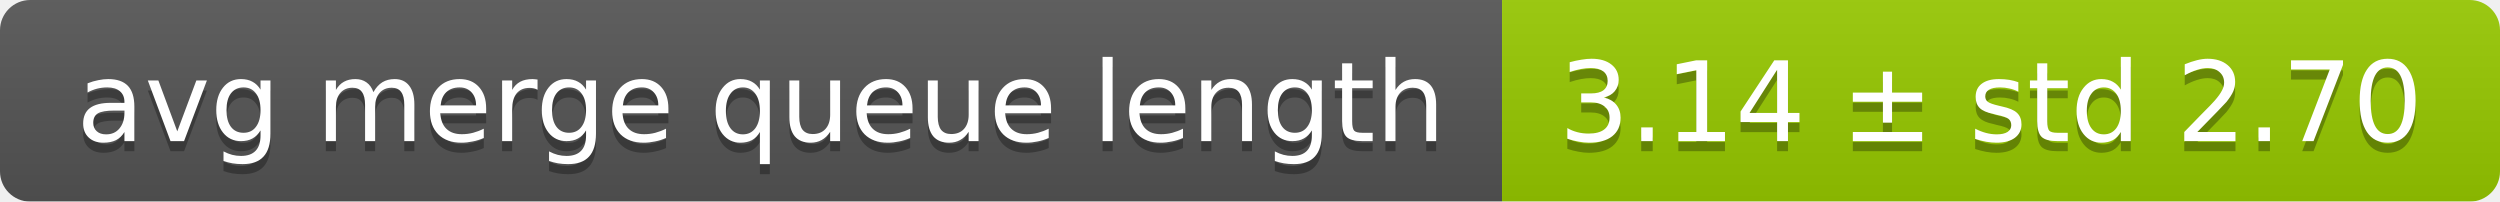
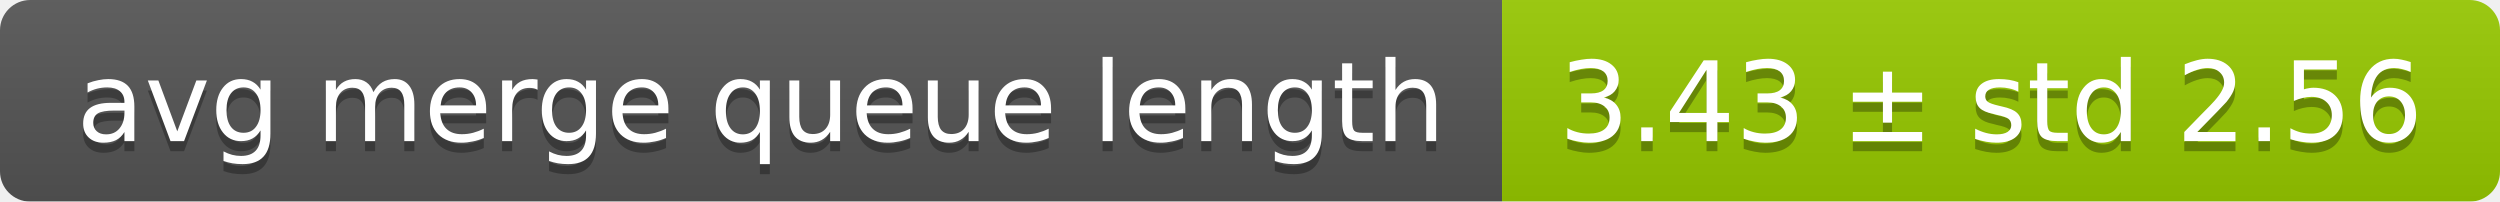
<svg xmlns="http://www.w3.org/2000/svg" width="248" height="20">
  <linearGradient id="smooth" x2="0" y2="100%">
    <stop offset="0" stop-color="#bbb" stop-opacity=".1" />
    <stop offset="1" stop-opacity=".1" />
  </linearGradient>
  <mask id="round">
    <rect width="248" height="20" rx="3" fill="#fff" />
  </mask>
  <g mask="url(#round)">
    <rect width="149" height="20" fill="#555" />
    <rect x="149" width="99" height="20" fill="#97ca00" />
    <rect width="248" height="20" fill="url(#smooth)" />
  </g>
  <g fill="#fff" text-anchor="middle" font-family="DejaVu Sans,Verdana,Geneva,sans-serif" font-size="11">
    <text x="75.5" y="15" fill="#010101" fill-opacity=".3">avg merge queue length</text>
    <text x="75.5" y="14">avg merge queue length</text>
-     <text x="197.5" y="15" fill="#010101" fill-opacity=".3">3.14 ± std 2.70</text>
-     <text x="197.5" y="14">3.14 ± std 2.70</text>
+     <text x="197.5" y="15" fill="#010101" fill-opacity=".3">3.43 ± std 2.56</text>
+     <text x="197.5" y="14">3.43 ± std 2.56</text>
  </g>
</svg>
